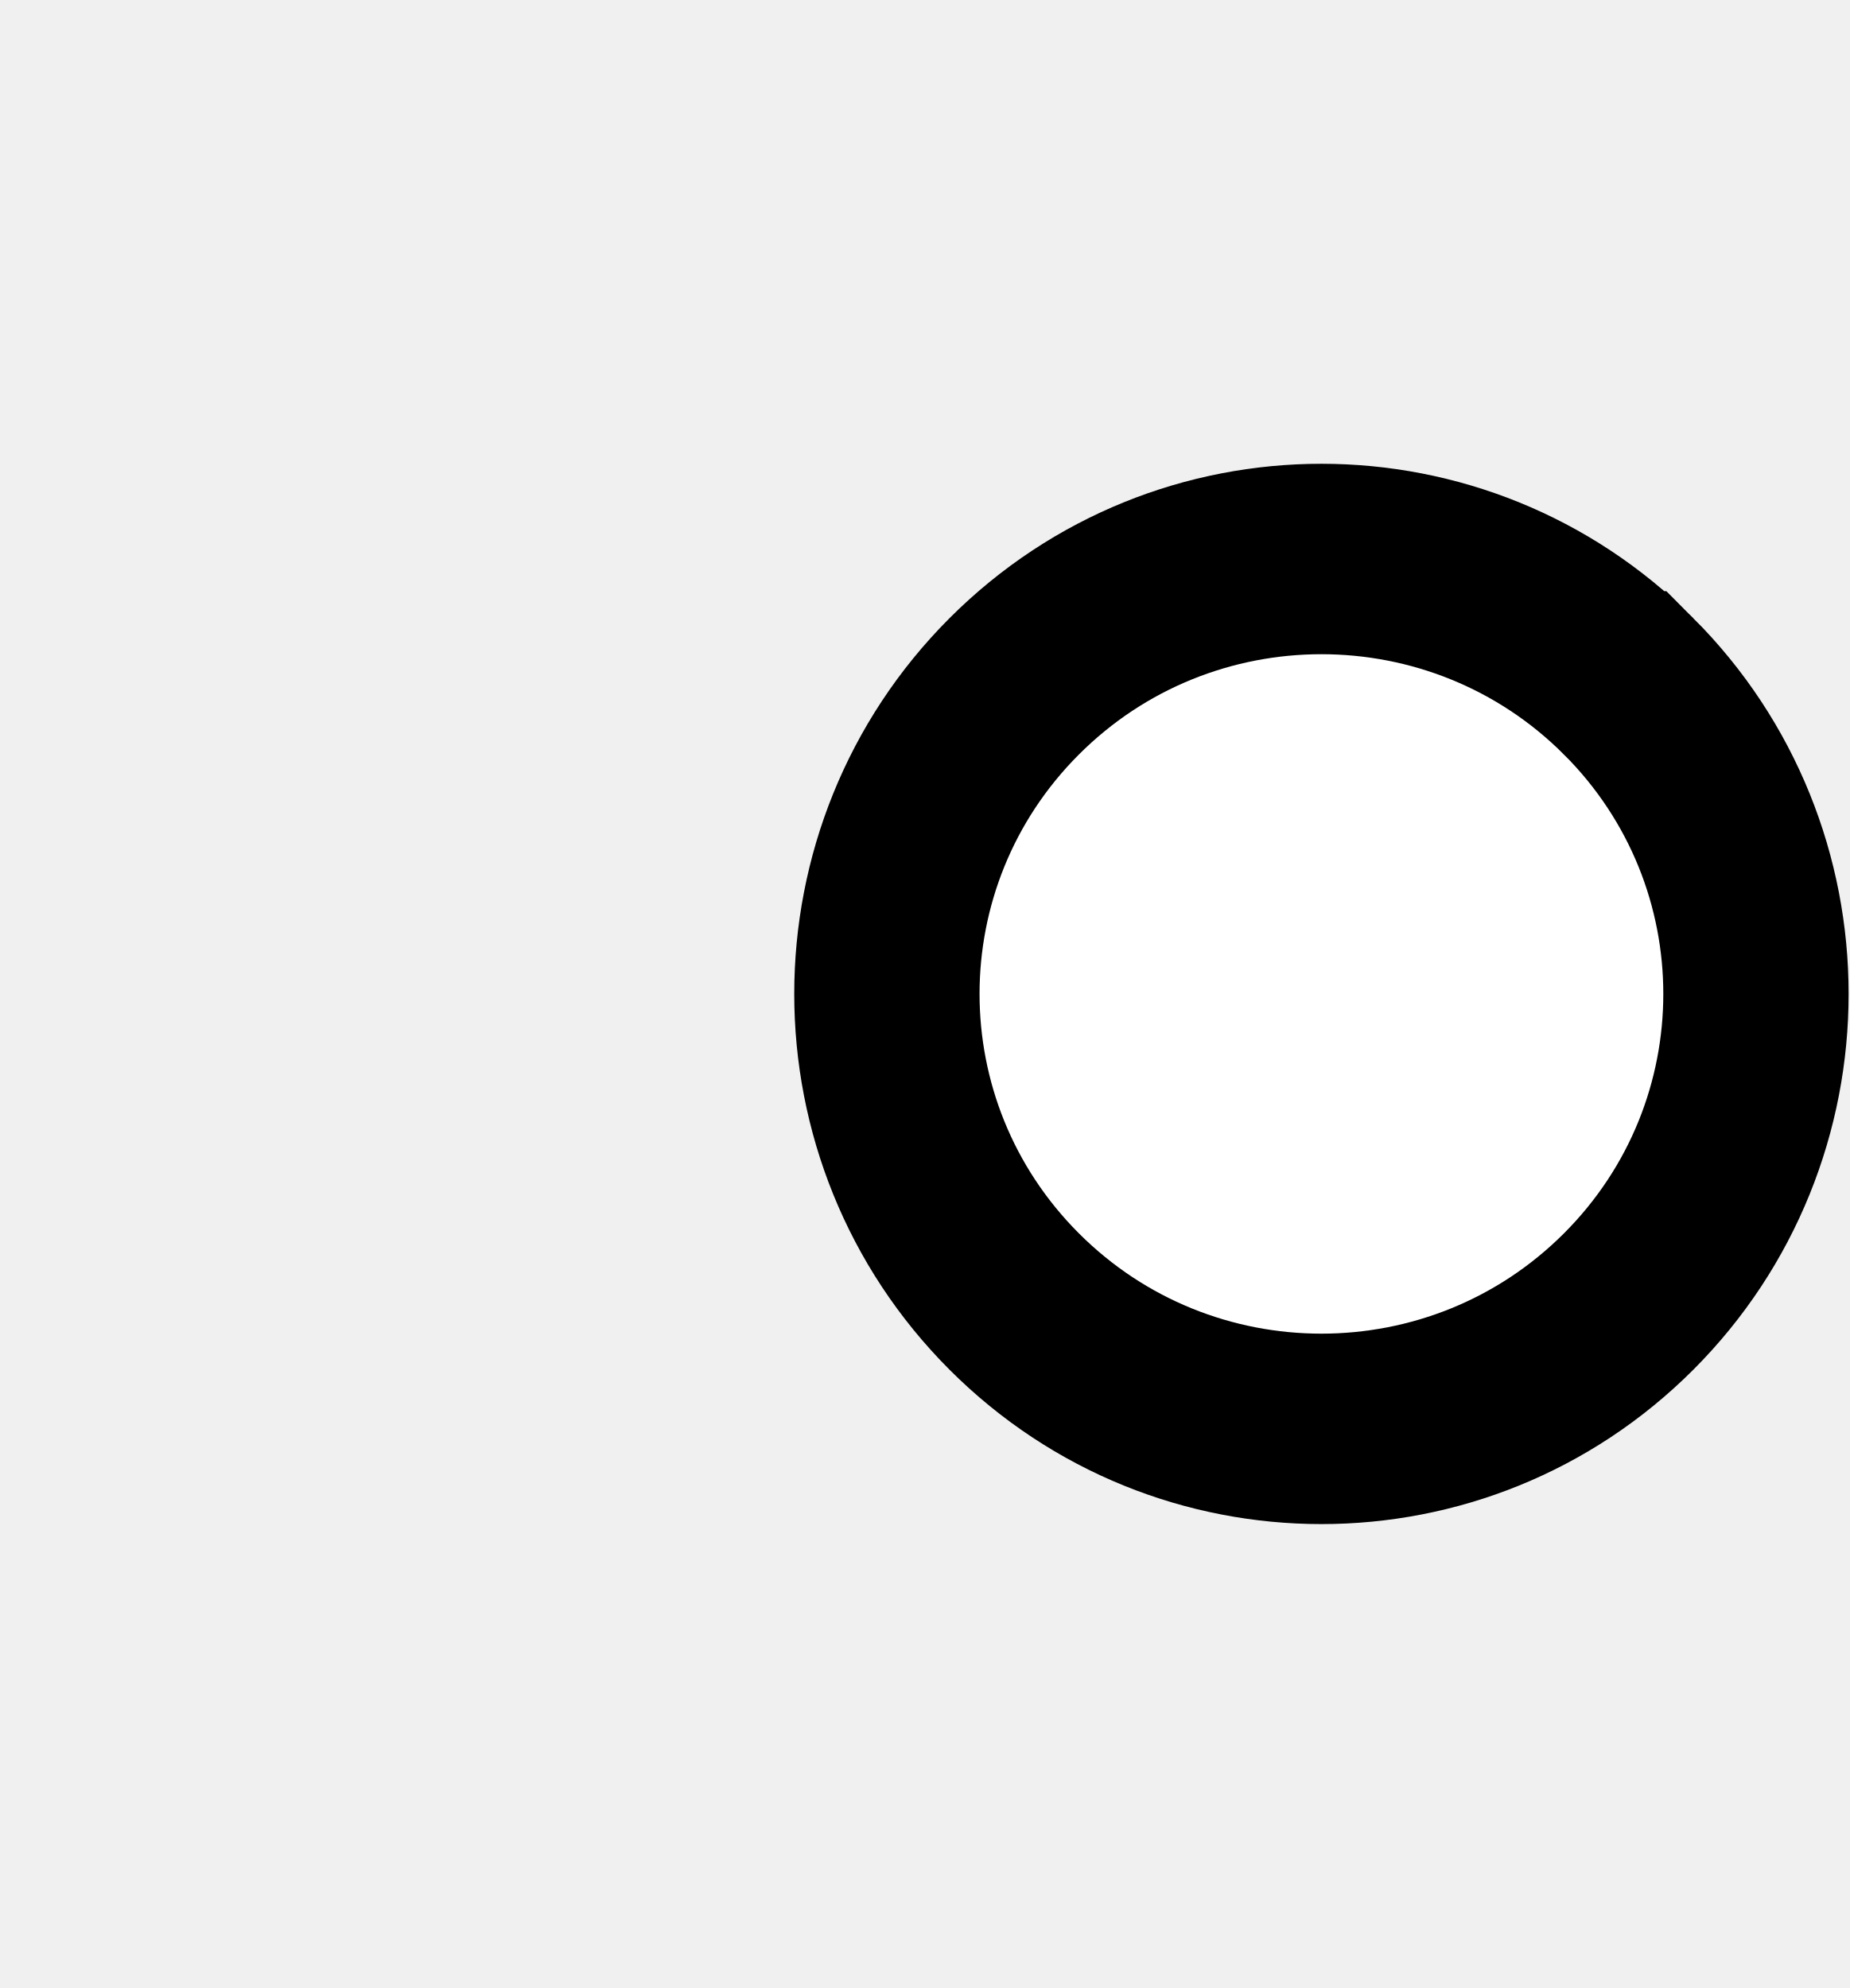
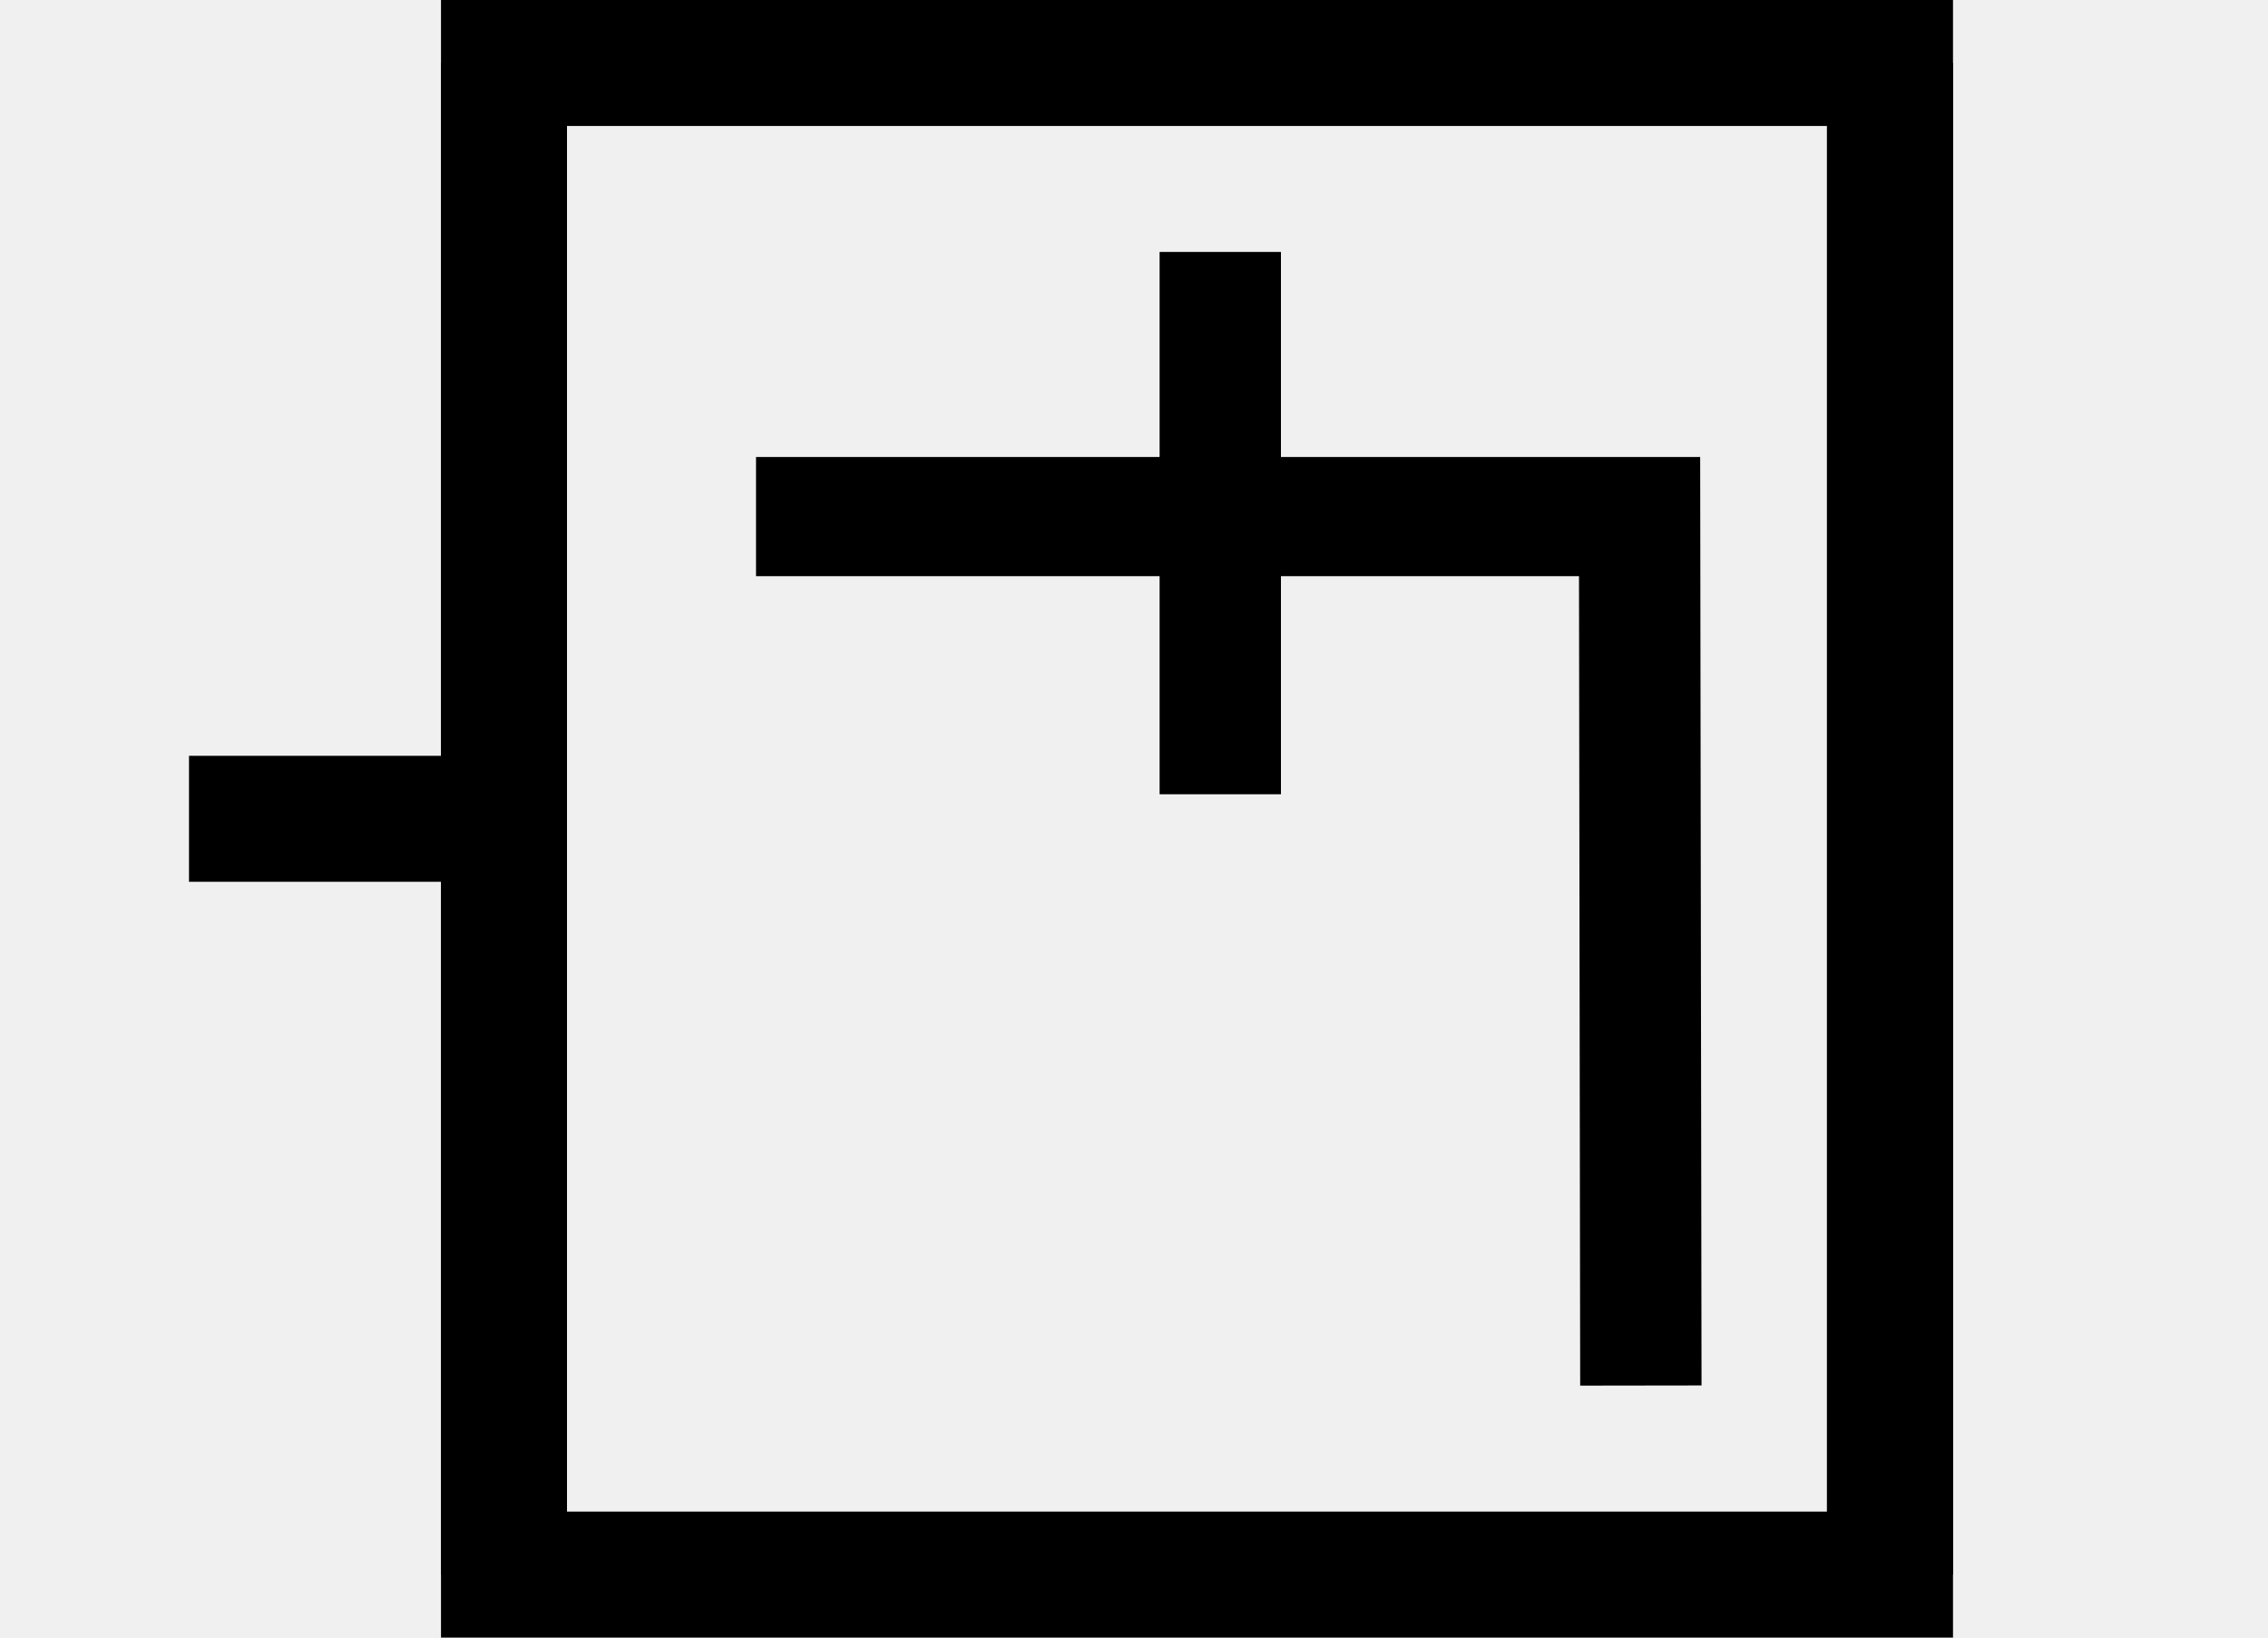
- <svg xmlns="http://www.w3.org/2000/svg" width="18.6" height="20" viewBox="0 0 18.6 20" version="1.1" id="svg3807">
-   <g id="layer L1" transform="translate(0,10)">
-     <g transform="translate(0,0)">
-       <g />
-     </g>
-     <g transform="translate(8,0)">
-       <g id="layer1" transform="translate(0,-291.7083)">
-         <g transform="matrix(1.172932,0,0,-0.9520283,-583.8196,-1486.07)" id="g10351" style="stroke-width:1.788;stroke-miterlimit:4;stroke-dasharray:none">
-           <g transform="matrix(0.9094024,0,0,1.120415,45.09442,226.1223)" id="g10351-0" style="stroke-width:1.789;stroke-miterlimit:4;stroke-dasharray:none">
-             <g id="g2601" transform="matrix(0.8925618,0,0,0.8925266,53.47671,-202.8362)" style="stroke-width:2.005">
-               <g transform="matrix(0.9161032,0,0,-0.9078513,101.9969,-4745.411)" id="g14246" style="stroke-width:2.177;stroke-miterlimit:4;stroke-dasharray:none">
-                 <g transform="matrix(1.222974,0,0,1.234139,-146.3597,738.2648)" id="g14253">
-                   <g transform="translate(-39.3611,1.9848)" id="g14264" style="stroke-width:1.772;stroke-miterlimit:4;stroke-dasharray:none">
-                     <g id="g10359-10-8" transform="matrix(1,0,0,-1,-52.73343,-5050.882)" style="stroke-width:1.772;stroke-miterlimit:4;stroke-dasharray:none">
-                       <g transform="matrix(1,0,0,-1,9.453375,-5051.509)" id="g14371">
-                         <g id="g10364-8-3" transform="matrix(1,0,0,-1,-48.16121,-5051.049)" />
-                         <g transform="translate(-27.1658,1.5491)" id="g14427">
-                           <g id="g10367-880-7" transform="matrix(1,0,0,-1,-48.16121,-5051.049)" />
-                           <g transform="translate(-45.4538,2.7243)" id="g14438">
-                             <g id="g10370-7-5" transform="matrix(1,0,0,-1,-48.16121,-5051.049)" />
-                             <g transform="translate(-30.4313,0.6037)" id="g14451">
-                               <g id="g12601" style="stroke-width:2.605;stroke-miterlimit:4;stroke-dasharray:none" transform="matrix(0.6486516,0,0,0.7128036,230.9036,-908.8502)">
-                                 <g style="stroke-width:1.48;stroke-miterlimit:4;stroke-dasharray:none" transform="matrix(1.846011,0,0,-1.679871,592.5355,-3070.463)" id="g4509-93-8">
-                                   <g id="g20055" transform="matrix(0.8002002,0,0,0.8223537,5.468814,10.95793)" style="stroke-width:1.824">
-                                     <g id="g20314" transform="matrix(0.9998634,0,0,-1,0.00611664,131.9087)" style="stroke-width:1.824">
-                                       <g id="g22529" transform="matrix(-1,0,0,1,94.44605,-1.6809064e-6)">
-                                         <g id="g22811" transform="matrix(1,0,0,-1,0,132.1269)">
-                                           <path style="fill:#ffffff;fill-opacity:1;fill-rule:evenodd;stroke:#000000;stroke-width:1.824;stroke-linecap:butt;stroke-linejoin:miter;stroke-miterlimit:4;stroke-dasharray:none;stroke-opacity:1" d="m 47.844,69.01 a 4.277,4.166 0 0 1 1.25e-4,-5.892 4.277,4.166 0 0 1 6.048,0 4.277,4.166 0 0 1 1.24e-4,5.892 4.277,4.166 0 0 1 -6.048,0 z" id="path3355-32-59-4-94-6-5-9-6-1-3" />
-                                         </g>
-                                       </g>
-                                     </g>
-                                   </g>
-                                 </g>
-                               </g>
-                             </g>
-                           </g>
-                         </g>
-                       </g>
+ <svg xmlns="http://www.w3.org/2000/svg" width="36" height="26" viewBox="0 0 36 26" version="1.1" id="svg3807">
+   <g id="layer L1" transform="translate(0,13)">
+     <g transform="translate(3,0)">
+       <line x1="0" y1="0" x2="5" y2="0" style="stroke:black;stroke-width:2" />
+       <g transform="translate(9,0)">
+         <g transform="translate(0,0)">
+           <g transform="translate(0,0)">
+             <g id="layer1" transform="translate(0,-291.7083)">
+               <g transform="matrix(1.172932,0,0,-0.9520283,-583.8196,-1486.07)" id="g10351" style="stroke-width:1.788;stroke-miterlimit:4;stroke-dasharray:none">
+                 <g transform="matrix(0.9094024,0,0,1.120415,45.09442,226.1223)" id="g10351-0" style="stroke-width:1.789;stroke-miterlimit:4;stroke-dasharray:none">
+                   <g id="g2601" transform="matrix(0.8925618,0,0,0.8925266,53.47671,-202.8362)" style="stroke-width:2.005">
+                     <g id="g3084" transform="matrix(1.011122,0,0,0.9932151,-7.370096,-3.208633)" style="stroke-width:2.001">
+                       <path style="fill:none;fill-rule:evenodd;stroke:#000000;stroke-width:2.001;stroke-linecap:butt;stroke-linejoin:miter;stroke-miterlimit:4;stroke-dasharray:none;stroke-opacity:1" d="m 514.148,-1885.254 -0.021,14.59 h -14.569" id="path4186-6-7-94-7-8-3-4-9-4-6-1-9-0" />
+                       <path style="fill:none;fill-rule:evenodd;stroke:#000000;stroke-width:2.001;stroke-linecap:butt;stroke-linejoin:miter;stroke-miterlimit:4;stroke-dasharray:none;stroke-opacity:1" d="m 507.213,-1875.326 v 9.106" id="path4186-6-7-94-7-8-3-4-9-4-6-7-7-6-2" />
                    </g>
                  </g>
                </g>
              </g>
            </g>
          </g>
        </g>
      </g>
+       <polyline points="5,-12 5,12 27,12 27,-12 " style="fill:none;stroke:black;stroke-width:2" />
+       <polyline points="5,12 5,-12 27,-12 27,12 " style="fill:none;stroke:black;stroke-width:2" />
    </g>
+     <g transform="translate(36,0)" />
  </g>
</svg>
